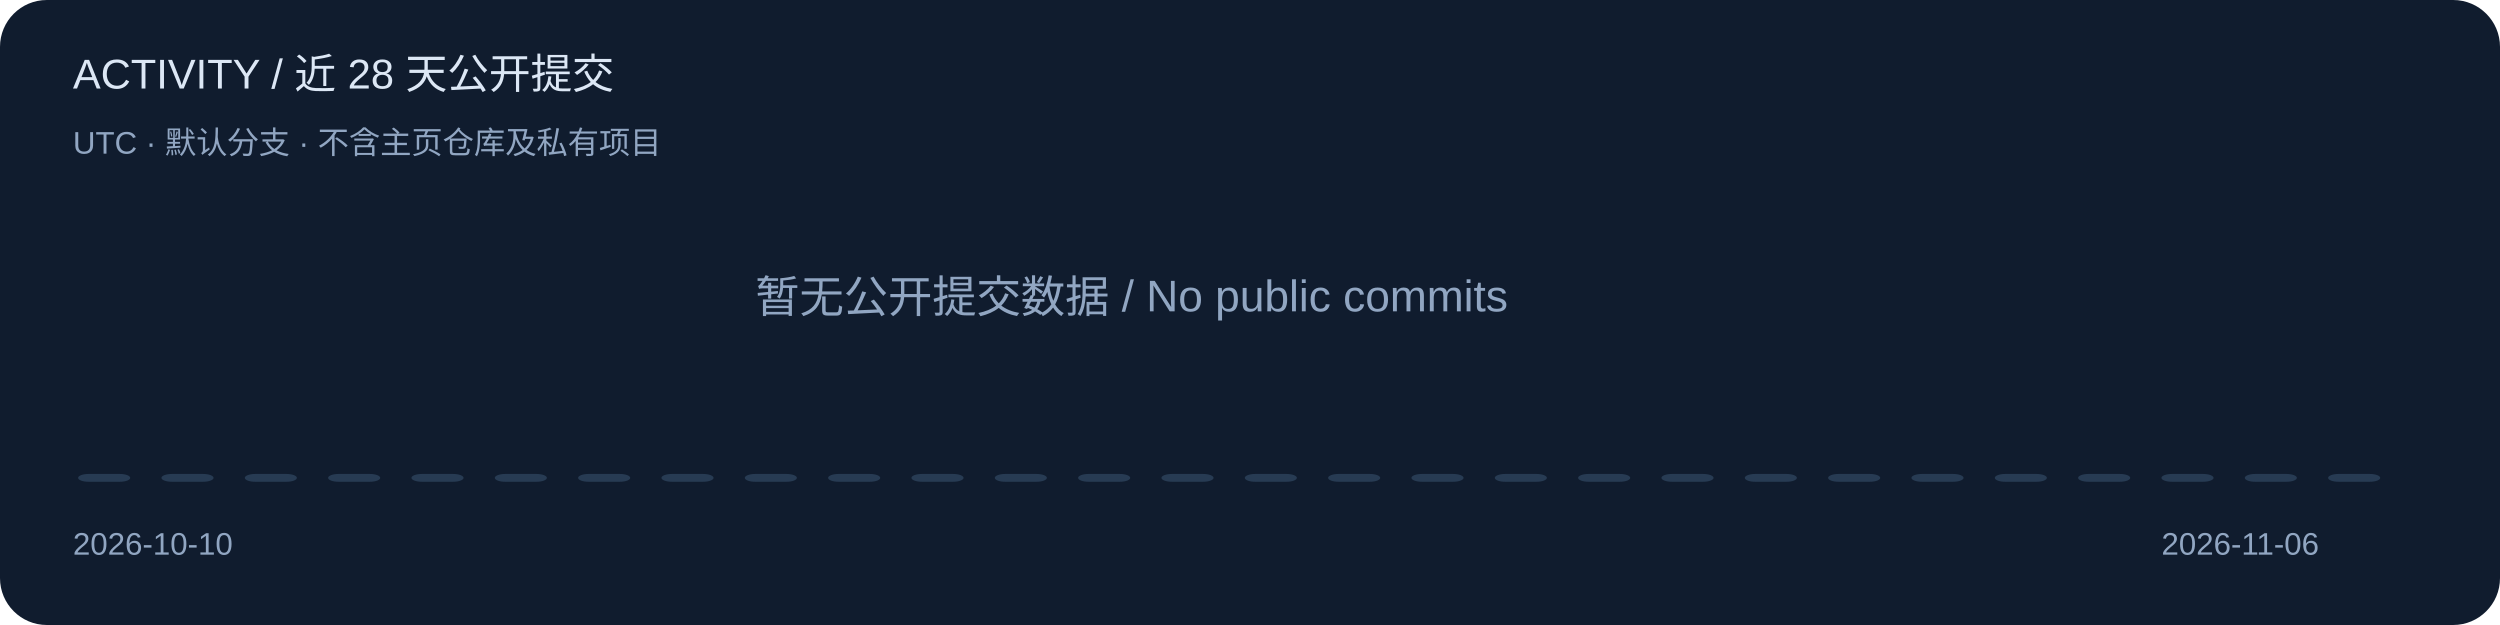
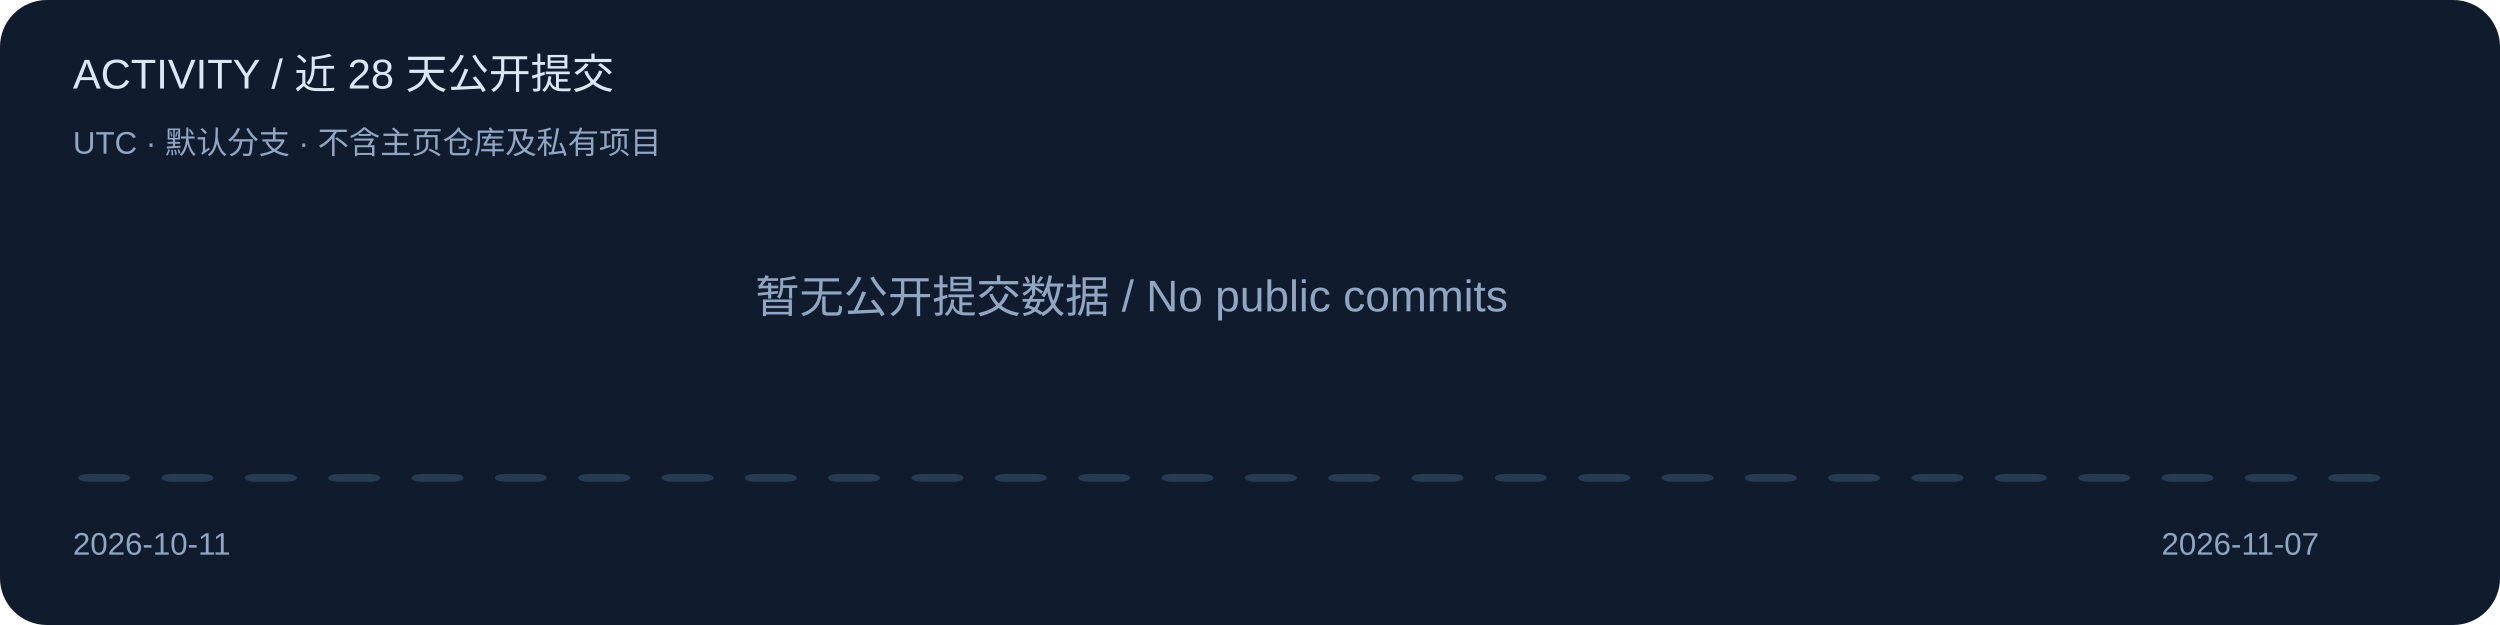
<svg xmlns="http://www.w3.org/2000/svg" width="960" height="240" viewBox="0 0 960 240" role="img" aria-label="Public default-branch commits over 28 UTC calendar days">
  <style>text{font-family:Segoe UI,Arial,sans-serif;fill:#dce7f5}.muted{fill:#91a6c2}.accent{fill:#6cb6ff}</style>
  <rect width="960" height="240" rx="18" fill="#101c2e" />
  <text x="28" y="34" font-size="16" class="">ACTIVITY / 近 28 天公开提交</text>
  <text x="28" y="59" font-size="12" class="muted">UTC · 默认分支 · 不含主页仓库及私有项目</text>
  <rect x="30" y="182" width="20" height="3" rx="4" fill="#273b53" />
  <rect x="62" y="182" width="20" height="3" rx="4" fill="#273b53" />
  <rect x="94" y="182" width="20" height="3" rx="4" fill="#273b53" />
  <rect x="126" y="182" width="20" height="3" rx="4" fill="#273b53" />
  <rect x="158" y="182" width="20" height="3" rx="4" fill="#273b53" />
  <rect x="190" y="182" width="20" height="3" rx="4" fill="#273b53" />
  <rect x="222" y="182" width="20" height="3" rx="4" fill="#273b53" />
  <rect x="254" y="182" width="20" height="3" rx="4" fill="#273b53" />
  <rect x="286" y="182" width="20" height="3" rx="4" fill="#273b53" />
  <rect x="318" y="182" width="20" height="3" rx="4" fill="#273b53" />
  <rect x="350" y="182" width="20" height="3" rx="4" fill="#273b53" />
  <rect x="382" y="182" width="20" height="3" rx="4" fill="#273b53" />
  <rect x="414" y="182" width="20" height="3" rx="4" fill="#273b53" />
  <rect x="446" y="182" width="20" height="3" rx="4" fill="#273b53" />
  <rect x="478" y="182" width="20" height="3" rx="4" fill="#273b53" />
  <rect x="510" y="182" width="20" height="3" rx="4" fill="#273b53" />
  <rect x="542" y="182" width="20" height="3" rx="4" fill="#273b53" />
  <rect x="574" y="182" width="20" height="3" rx="4" fill="#273b53" />
  <rect x="606" y="182" width="20" height="3" rx="4" fill="#273b53" />
  <rect x="638" y="182" width="20" height="3" rx="4" fill="#273b53" />
  <rect x="670" y="182" width="20" height="3" rx="4" fill="#273b53" />
  <rect x="702" y="182" width="20" height="3" rx="4" fill="#273b53" />
  <rect x="734" y="182" width="20" height="3" rx="4" fill="#273b53" />
  <rect x="766" y="182" width="20" height="3" rx="4" fill="#273b53" />
  <rect x="798" y="182" width="20" height="3" rx="4" fill="#273b53" />
  <rect x="830" y="182" width="20" height="3" rx="4" fill="#273b53" />
  <rect x="862" y="182" width="20" height="3" rx="4" fill="#273b53" />
  <rect x="894" y="182" width="20" height="3" rx="4" fill="#273b53" />
-   <text x="28" y="213" font-size="12" class="muted">2026-10-10</text>
-   <text x="830" y="213" font-size="12" class="muted">2026-11-06</text>
+   <text x="28" y="213" font-size="12" class="muted">2026-10-11</text>
+   <text x="830" y="213" font-size="12" class="muted">2026-11-07</text>
  <text x="290" y="120" font-size="17" class="muted">暂无公开提交数据 / No public commits</text>
</svg>
